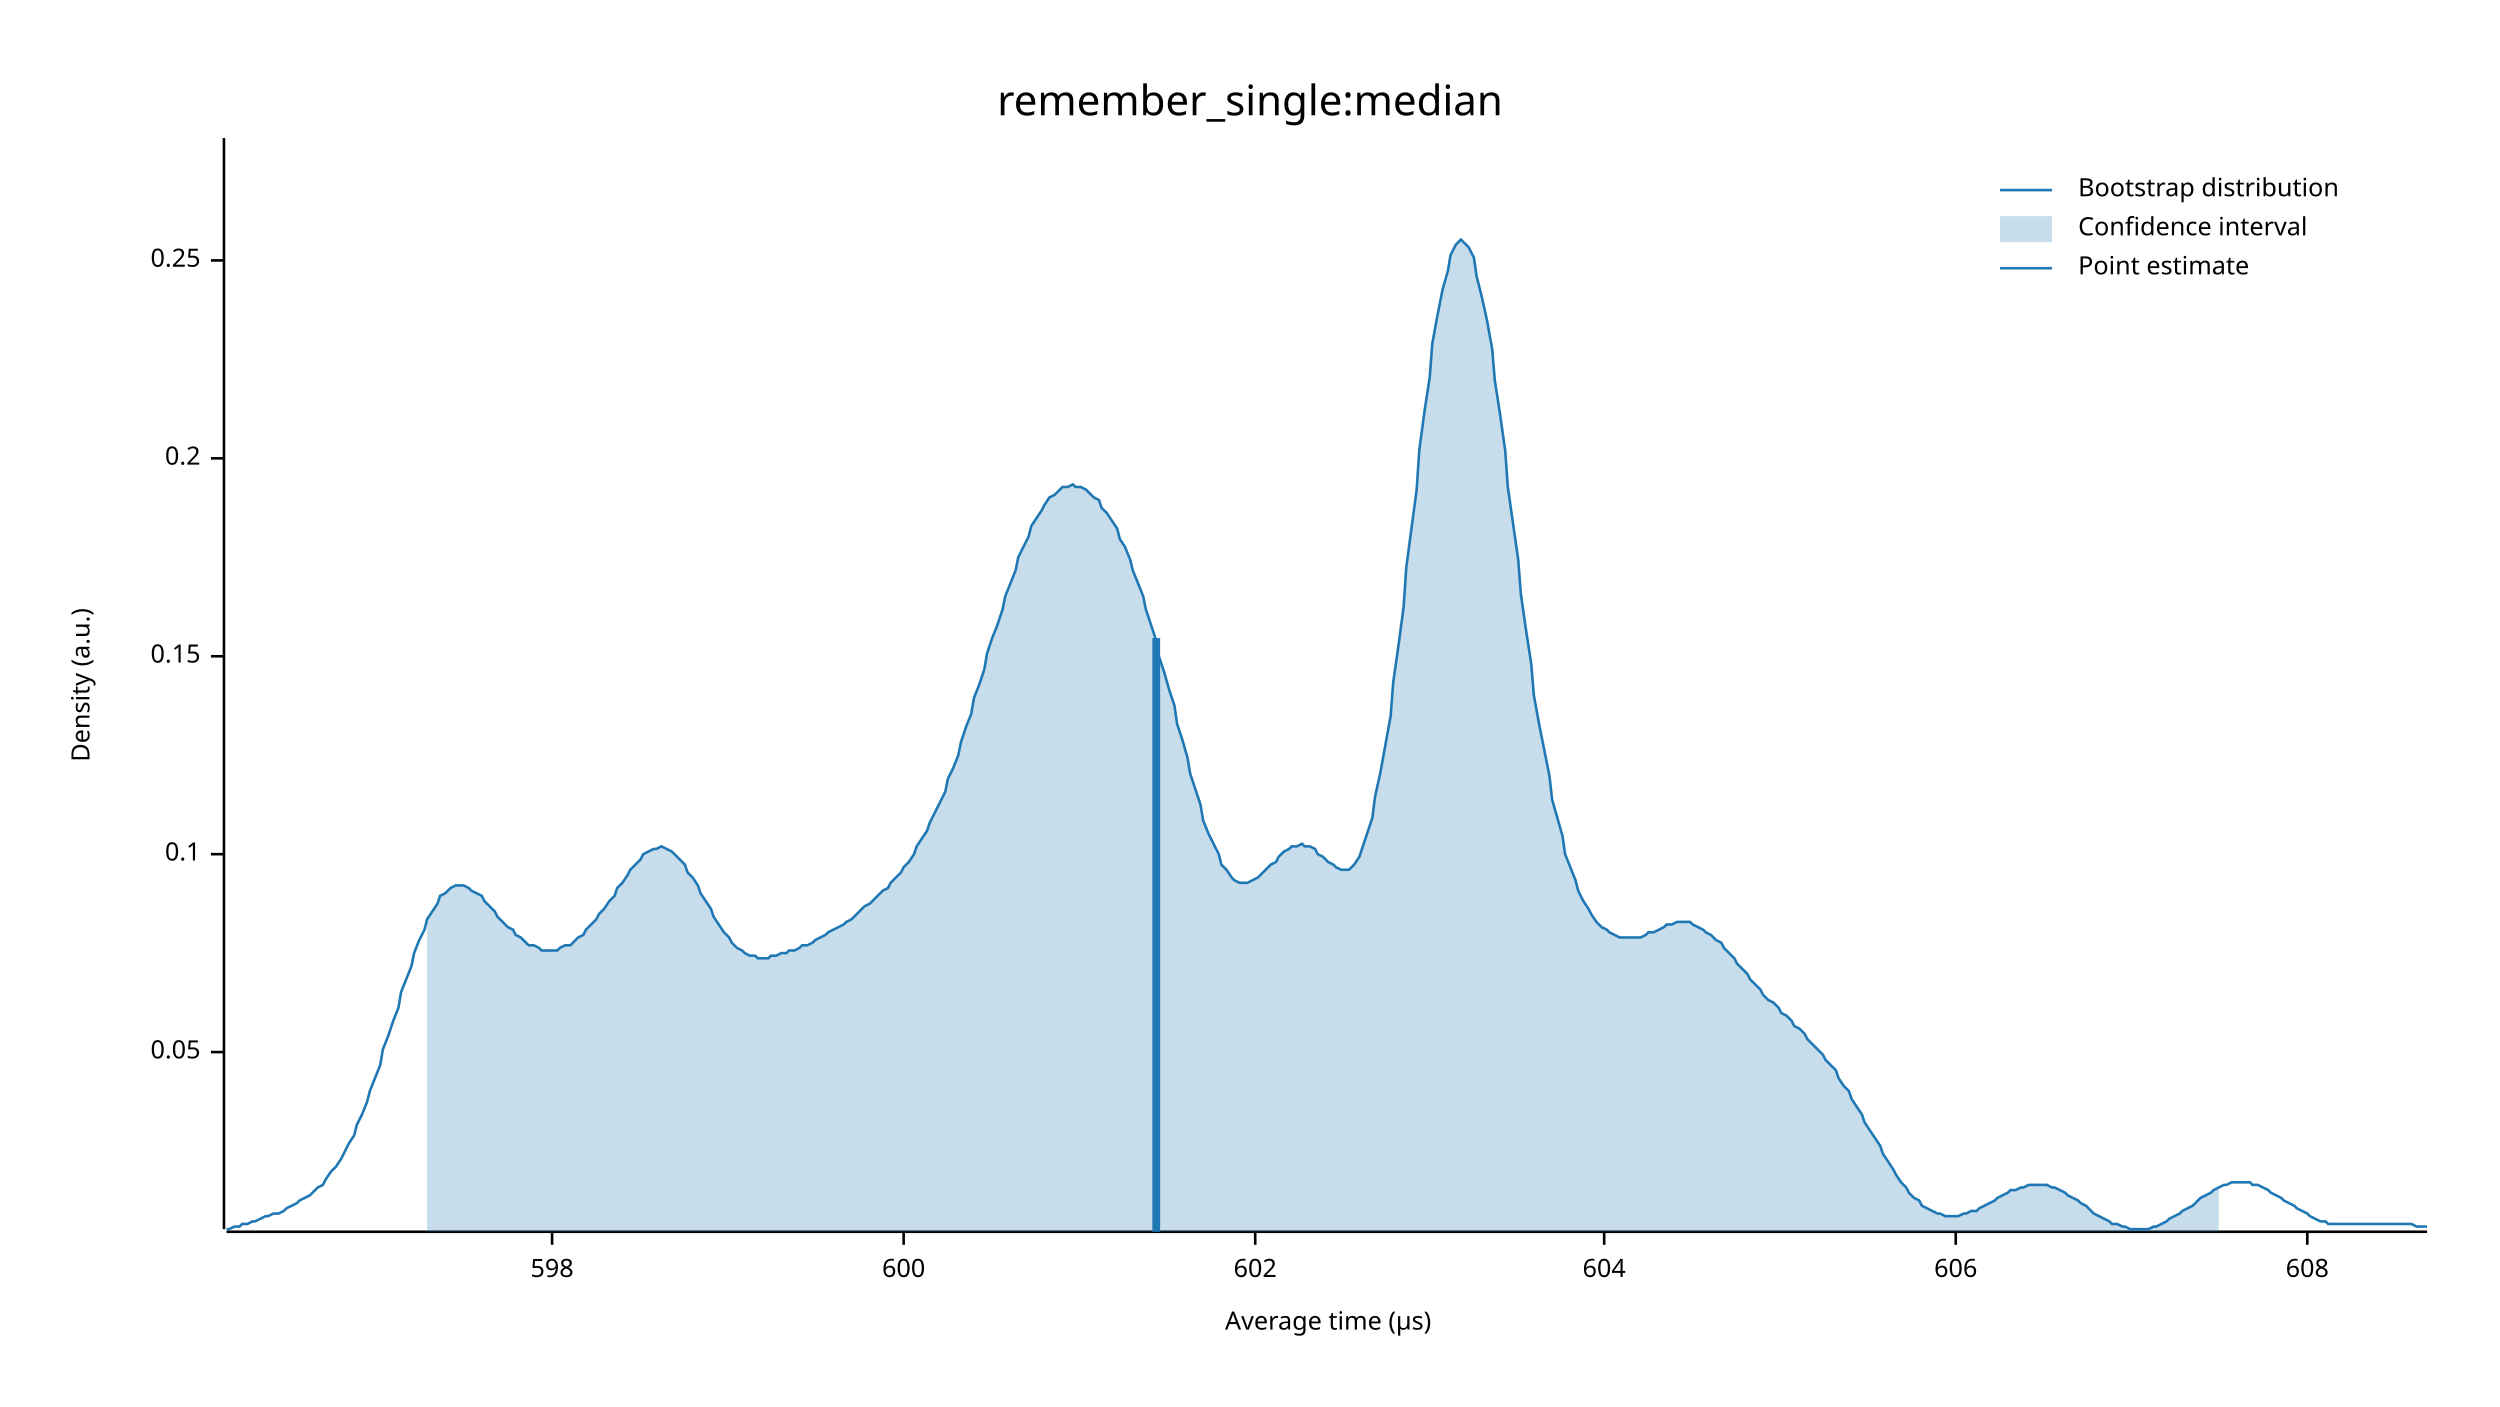
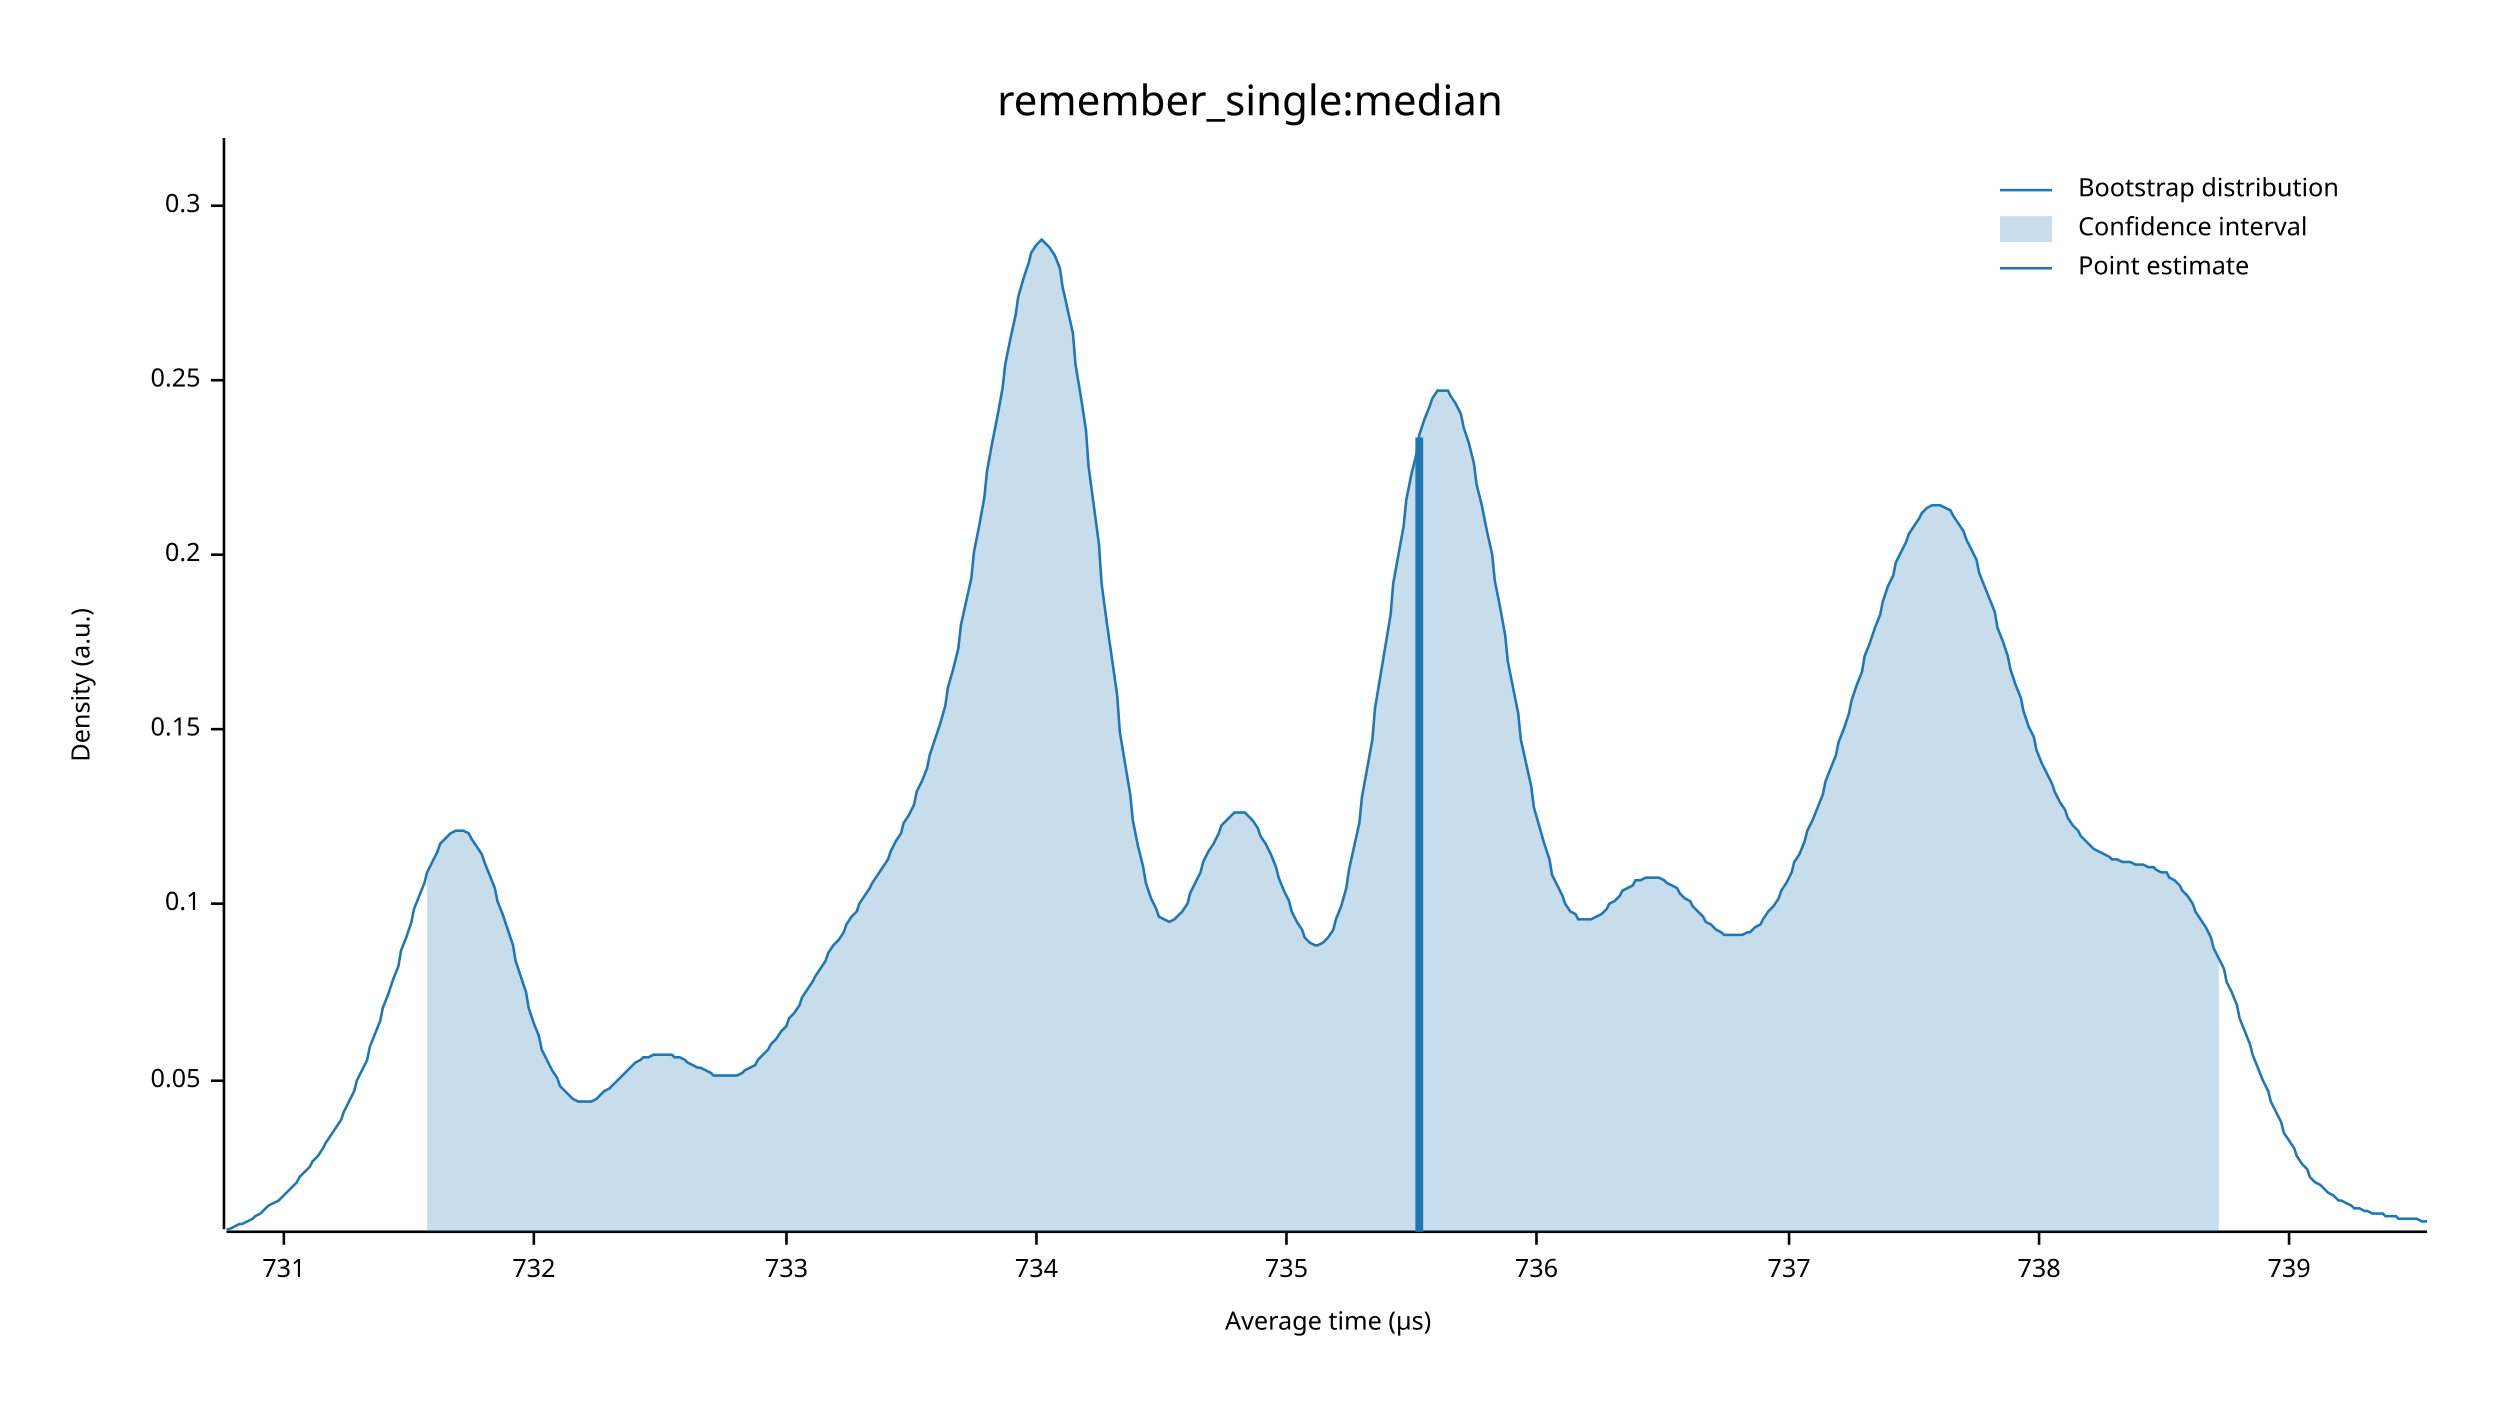
<svg xmlns="http://www.w3.org/2000/svg" width="960" height="540" viewBox="0 0 960 540">
  <text x="480" y="32" dy="0.76em" text-anchor="middle" font-family="sans-serif" font-size="16.129" opacity="1" fill="#000000">
remember_single:median
</text>
  <text x="27" y="263" dy="0.76em" text-anchor="middle" font-family="sans-serif" font-size="9.677" opacity="1" fill="#000000" transform="rotate(270, 27, 263)">
Density (a.u.)
</text>
  <text x="510" y="513" dy="-0.5ex" text-anchor="middle" font-family="sans-serif" font-size="9.677" opacity="1" fill="#000000">
Average time (µs)
</text>
  <polyline fill="none" opacity="1" stroke="#000000" stroke-width="1" points="86,53 86,472 " />
-   <text x="77" y="404" dy="0.5ex" text-anchor="end" font-family="sans-serif" font-size="9.677" opacity="1" fill="#000000">
+   <text x="77" y="415" dy="0.5ex" text-anchor="end" font-family="sans-serif" font-size="9.677" opacity="1" fill="#000000">
0.05
</text>
-   <polyline fill="none" opacity="1" stroke="#000000" stroke-width="1" points="81,404 86,404 " />
-   <text x="77" y="328" dy="0.5ex" text-anchor="end" font-family="sans-serif" font-size="9.677" opacity="1" fill="#000000">
+   <polyline fill="none" opacity="1" stroke="#000000" stroke-width="1" points="81,415 86,415 " />
+   <text x="77" y="347" dy="0.5ex" text-anchor="end" font-family="sans-serif" font-size="9.677" opacity="1" fill="#000000">
0.1
</text>
-   <polyline fill="none" opacity="1" stroke="#000000" stroke-width="1" points="81,328 86,328 " />
-   <text x="77" y="252" dy="0.5ex" text-anchor="end" font-family="sans-serif" font-size="9.677" opacity="1" fill="#000000">
+   <polyline fill="none" opacity="1" stroke="#000000" stroke-width="1" points="81,347 86,347 " />
+   <text x="77" y="280" dy="0.5ex" text-anchor="end" font-family="sans-serif" font-size="9.677" opacity="1" fill="#000000">
0.15
</text>
-   <polyline fill="none" opacity="1" stroke="#000000" stroke-width="1" points="81,252 86,252 " />
-   <text x="77" y="176" dy="0.5ex" text-anchor="end" font-family="sans-serif" font-size="9.677" opacity="1" fill="#000000">
+   <polyline fill="none" opacity="1" stroke="#000000" stroke-width="1" points="81,280 86,280 " />
+   <text x="77" y="213" dy="0.5ex" text-anchor="end" font-family="sans-serif" font-size="9.677" opacity="1" fill="#000000">
0.2
</text>
-   <polyline fill="none" opacity="1" stroke="#000000" stroke-width="1" points="81,176 86,176 " />
-   <text x="77" y="100" dy="0.5ex" text-anchor="end" font-family="sans-serif" font-size="9.677" opacity="1" fill="#000000">
+   <polyline fill="none" opacity="1" stroke="#000000" stroke-width="1" points="81,213 86,213 " />
+   <text x="77" y="146" dy="0.5ex" text-anchor="end" font-family="sans-serif" font-size="9.677" opacity="1" fill="#000000">
0.25
</text>
-   <polyline fill="none" opacity="1" stroke="#000000" stroke-width="1" points="81,100 86,100 " />
+   <polyline fill="none" opacity="1" stroke="#000000" stroke-width="1" points="81,146 86,146 " />
+   <text x="77" y="79" dy="0.5ex" text-anchor="end" font-family="sans-serif" font-size="9.677" opacity="1" fill="#000000">
+ 0.3
+ </text>
+   <polyline fill="none" opacity="1" stroke="#000000" stroke-width="1" points="81,79 86,79 " />
  <polyline fill="none" opacity="1" stroke="#000000" stroke-width="1" points="87,473 932,473 " />
-   <text x="212" y="483" dy="0.76em" text-anchor="middle" font-family="sans-serif" font-size="9.677" opacity="1" fill="#000000">
- 598
+   <text x="109" y="483" dy="0.76em" text-anchor="middle" font-family="sans-serif" font-size="9.677" opacity="1" fill="#000000">
+ 731
</text>
-   <polyline fill="none" opacity="1" stroke="#000000" stroke-width="1" points="212,473 212,478 " />
-   <text x="347" y="483" dy="0.76em" text-anchor="middle" font-family="sans-serif" font-size="9.677" opacity="1" fill="#000000">
- 600
+   <polyline fill="none" opacity="1" stroke="#000000" stroke-width="1" points="109,473 109,478 " />
+   <text x="205" y="483" dy="0.76em" text-anchor="middle" font-family="sans-serif" font-size="9.677" opacity="1" fill="#000000">
+ 732
</text>
-   <polyline fill="none" opacity="1" stroke="#000000" stroke-width="1" points="347,473 347,478 " />
-   <text x="482" y="483" dy="0.76em" text-anchor="middle" font-family="sans-serif" font-size="9.677" opacity="1" fill="#000000">
- 602
+   <polyline fill="none" opacity="1" stroke="#000000" stroke-width="1" points="205,473 205,478 " />
+   <text x="302" y="483" dy="0.76em" text-anchor="middle" font-family="sans-serif" font-size="9.677" opacity="1" fill="#000000">
+ 733
</text>
-   <polyline fill="none" opacity="1" stroke="#000000" stroke-width="1" points="482,473 482,478 " />
-   <text x="616" y="483" dy="0.76em" text-anchor="middle" font-family="sans-serif" font-size="9.677" opacity="1" fill="#000000">
- 604
+   <polyline fill="none" opacity="1" stroke="#000000" stroke-width="1" points="302,473 302,478 " />
+   <text x="398" y="483" dy="0.76em" text-anchor="middle" font-family="sans-serif" font-size="9.677" opacity="1" fill="#000000">
+ 734
</text>
-   <polyline fill="none" opacity="1" stroke="#000000" stroke-width="1" points="616,473 616,478 " />
-   <text x="751" y="483" dy="0.76em" text-anchor="middle" font-family="sans-serif" font-size="9.677" opacity="1" fill="#000000">
- 606
+   <polyline fill="none" opacity="1" stroke="#000000" stroke-width="1" points="398,473 398,478 " />
+   <text x="494" y="483" dy="0.76em" text-anchor="middle" font-family="sans-serif" font-size="9.677" opacity="1" fill="#000000">
+ 735
</text>
-   <polyline fill="none" opacity="1" stroke="#000000" stroke-width="1" points="751,473 751,478 " />
-   <text x="886" y="483" dy="0.76em" text-anchor="middle" font-family="sans-serif" font-size="9.677" opacity="1" fill="#000000">
- 608
+   <polyline fill="none" opacity="1" stroke="#000000" stroke-width="1" points="494,473 494,478 " />
+   <text x="590" y="483" dy="0.76em" text-anchor="middle" font-family="sans-serif" font-size="9.677" opacity="1" fill="#000000">
+ 736
</text>
-   <polyline fill="none" opacity="1" stroke="#000000" stroke-width="1" points="886,473 886,478 " />
-   <polyline fill="none" opacity="1" stroke="#1F78B4" stroke-width="1" points="87,472 88,472 90,471 92,471 93,470 95,470 97,469 98,469 100,468 102,467 103,467 105,466 107,466 109,465 110,464 112,463 114,462 115,461 117,460 119,459 120,458 122,456 124,455 125,453 127,450 129,448 131,445 132,443 134,439 136,436 137,432 139,428 141,423 142,419 144,414 146,409 147,403 149,398 151,392 153,387 154,381 156,376 158,371 159,366 161,361 163,357 164,353 166,350 168,347 169,344 171,343 173,341 175,340 176,340 178,340 180,341 181,342 183,343 185,344 186,346 188,348 190,350 191,352 193,354 195,356 197,357 198,359 200,360 202,362 203,363 205,363 207,364 208,365 210,365 212,365 214,365 215,364 217,363 219,363 220,362 222,360 224,359 225,357 227,355 229,353 230,351 232,349 234,346 236,344 237,341 239,339 241,336 242,334 244,332 246,330 247,328 249,327 251,326 252,326 254,325 256,326 258,327 259,328 261,330 263,332 264,335 266,337 268,340 269,343 271,346 273,349 274,352 276,355 278,358 280,360 281,362 283,364 285,365 286,366 288,367 290,367 291,368 293,368 295,368 296,367 298,367 300,366 302,366 303,365 305,365 307,364 308,363 310,363 312,362 313,361 315,360 317,359 318,358 320,357 322,356 324,355 325,354 327,353 329,351 330,350 332,348 334,347 335,346 337,344 339,342 341,341 342,339 344,337 346,335 347,333 349,331 351,328 352,325 354,322 356,319 357,316 359,312 361,308 363,304 364,299 366,295 368,290 369,285 371,279 373,274 374,268 376,263 378,257 379,251 381,245 383,240 385,234 386,229 388,224 390,219 391,214 393,210 395,206 396,202 398,199 400,196 401,194 403,191 405,190 407,188 408,187 410,187 412,186 413,187 415,187 417,188 418,189 420,191 422,192 423,195 425,197 427,200 429,203 430,207 432,210 434,215 435,219 437,224 439,229 440,234 442,240 444,246 445,252 447,258 449,265 451,271 452,278 454,284 456,291 457,297 459,303 461,309 462,315 464,320 466,324 468,328 469,332 471,334 473,337 474,338 476,339 478,339 479,339 481,338 483,337 484,336 486,334 488,332 490,331 491,329 493,327 495,326 496,325 498,325 500,324 501,325 503,325 505,326 506,328 508,329 510,331 512,332 513,333 515,334 517,334 518,334 520,332 522,329 523,326 525,320 527,314 528,306 530,297 532,286 534,275 535,262 537,248 539,233 540,218 542,203 544,188 545,173 547,158 549,145 550,132 552,121 554,111 556,104 557,98 559,94 561,92 562,93 564,95 566,99 567,106 569,114 571,123 573,134 574,146 576,159 578,173 579,187 581,201 583,215 584,228 586,242 588,255 589,267 591,278 593,288 595,298 596,307 598,314 600,321 601,328 603,333 605,338 606,342 608,346 610,349 611,351 613,354 615,356 617,357 618,358 620,359 622,360 623,360 625,360 627,360 628,360 630,360 632,359 633,358 635,358 637,357 639,356 640,355 642,355 644,354 645,354 647,354 649,354 650,355 652,356 654,357 655,358 657,359 659,361 661,362 662,364 664,366 666,368 667,370 669,372 671,374 672,376 674,378 676,380 677,382 679,384 681,385 683,387 684,389 686,390 688,392 689,394 691,395 693,397 694,399 696,401 698,403 700,405 701,407 703,409 705,411 706,414 708,417 710,419 711,422 713,425 715,428 716,431 718,434 720,437 722,440 723,443 725,446 727,449 728,451 730,454 732,456 733,458 735,460 737,461 738,463 740,464 742,465 744,466 745,466 747,467 749,467 750,467 752,467 754,466 755,466 757,465 759,465 760,464 762,463 764,462 766,461 767,460 769,459 771,458 772,457 774,457 776,456 777,456 779,455 781,455 782,455 784,455 786,455 788,456 789,456 791,457 793,458 794,459 796,460 798,461 799,462 801,463 803,465 804,466 806,467 808,468 810,469 811,470 813,470 815,471 816,471 818,472 820,472 821,472 823,472 825,472 827,471 828,471 830,470 832,469 833,468 835,467 837,466 838,465 840,464 842,463 843,462 845,460 847,459 849,458 850,457 852,456 854,455 855,455 857,454 859,454 860,454 862,454 864,454 865,455 867,455 869,456 871,457 872,458 874,459 876,460 877,461 879,462 881,463 882,464 884,465 886,466 887,467 889,468 891,469 893,469 894,470 896,470 898,470 899,470 901,470 903,470 904,470 906,470 908,470 909,470 911,470 913,470 915,470 916,470 918,470 920,470 921,470 923,470 925,470 926,470 928,471 930,471 932,471 " />
-   <polygon opacity="0.25" fill="#1F78B4" points="164,353 166,350 168,347 169,344 171,343 173,341 175,340 176,340 178,340 180,341 181,342 183,343 185,344 186,346 188,348 190,350 191,352 193,354 195,356 197,357 198,359 200,360 202,362 203,363 205,363 207,364 208,365 210,365 212,365 214,365 215,364 217,363 219,363 220,362 222,360 224,359 225,357 227,355 229,353 230,351 232,349 234,346 236,344 237,341 239,339 241,336 242,334 244,332 246,330 247,328 249,327 251,326 252,326 254,325 256,326 258,327 259,328 261,330 263,332 264,335 266,337 268,340 269,343 271,346 273,349 274,352 276,355 278,358 280,360 281,362 283,364 285,365 286,366 288,367 290,367 291,368 293,368 295,368 296,367 298,367 300,366 302,366 303,365 305,365 307,364 308,363 310,363 312,362 313,361 315,360 317,359 318,358 320,357 322,356 324,355 325,354 327,353 329,351 330,350 332,348 334,347 335,346 337,344 339,342 341,341 342,339 344,337 346,335 347,333 349,331 351,328 352,325 354,322 356,319 357,316 359,312 361,308 363,304 364,299 366,295 368,290 369,285 371,279 373,274 374,268 376,263 378,257 379,251 381,245 383,240 385,234 386,229 388,224 390,219 391,214 393,210 395,206 396,202 398,199 400,196 401,194 403,191 405,190 407,188 408,187 410,187 412,186 413,187 415,187 417,188 418,189 420,191 422,192 423,195 425,197 427,200 429,203 430,207 432,210 434,215 435,219 437,224 439,229 440,234 442,240 444,246 445,252 447,258 449,265 451,271 452,278 454,284 456,291 457,297 459,303 461,309 462,315 464,320 466,324 468,328 469,332 471,334 473,337 474,338 476,339 478,339 479,339 481,338 483,337 484,336 486,334 488,332 490,331 491,329 493,327 495,326 496,325 498,325 500,324 501,325 503,325 505,326 506,328 508,329 510,331 512,332 513,333 515,334 517,334 518,334 520,332 522,329 523,326 525,320 527,314 528,306 530,297 532,286 534,275 535,262 537,248 539,233 540,218 542,203 544,188 545,173 547,158 549,145 550,132 552,121 554,111 556,104 557,98 559,94 561,92 562,93 564,95 566,99 567,106 569,114 571,123 573,134 574,146 576,159 578,173 579,187 581,201 583,215 584,228 586,242 588,255 589,267 591,278 593,288 595,298 596,307 598,314 600,321 601,328 603,333 605,338 606,342 608,346 610,349 611,351 613,354 615,356 617,357 618,358 620,359 622,360 623,360 625,360 627,360 628,360 630,360 632,359 633,358 635,358 637,357 639,356 640,355 642,355 644,354 645,354 647,354 649,354 650,355 652,356 654,357 655,358 657,359 659,361 661,362 662,364 664,366 666,368 667,370 669,372 671,374 672,376 674,378 676,380 677,382 679,384 681,385 683,387 684,389 686,390 688,392 689,394 691,395 693,397 694,399 696,401 698,403 700,405 701,407 703,409 705,411 706,414 708,417 710,419 711,422 713,425 715,428 716,431 718,434 720,437 722,440 723,443 725,446 727,449 728,451 730,454 732,456 733,458 735,460 737,461 738,463 740,464 742,465 744,466 745,466 747,467 749,467 750,467 752,467 754,466 755,466 757,465 759,465 760,464 762,463 764,462 766,461 767,460 769,459 771,458 772,457 774,457 776,456 777,456 779,455 781,455 782,455 784,455 786,455 788,456 789,456 791,457 793,458 794,459 796,460 798,461 799,462 801,463 803,465 804,466 806,467 808,468 810,469 811,470 813,470 815,471 816,471 818,472 820,472 821,472 823,472 825,472 827,471 828,471 830,470 832,469 833,468 835,467 837,466 838,465 840,464 842,463 843,462 845,460 847,459 849,458 850,457 852,456 852,473 164,473 " />
-   <polyline fill="none" opacity="1" stroke="#1F78B4" stroke-width="3" points="444,473 444,245 " />
+   <polyline fill="none" opacity="1" stroke="#000000" stroke-width="1" points="590,473 590,478 " />
+   <text x="687" y="483" dy="0.76em" text-anchor="middle" font-family="sans-serif" font-size="9.677" opacity="1" fill="#000000">
+ 737
+ </text>
+   <polyline fill="none" opacity="1" stroke="#000000" stroke-width="1" points="687,473 687,478 " />
+   <text x="783" y="483" dy="0.76em" text-anchor="middle" font-family="sans-serif" font-size="9.677" opacity="1" fill="#000000">
+ 738
+ </text>
+   <polyline fill="none" opacity="1" stroke="#000000" stroke-width="1" points="783,473 783,478 " />
+   <text x="879" y="483" dy="0.76em" text-anchor="middle" font-family="sans-serif" font-size="9.677" opacity="1" fill="#000000">
+ 739
+ </text>
+   <polyline fill="none" opacity="1" stroke="#000000" stroke-width="1" points="879,473 879,478 " />
+   <polyline fill="none" opacity="1" stroke="#1F78B4" stroke-width="1" points="87,472 88,472 90,471 92,470 93,470 95,469 97,468 98,467 100,466 102,464 103,463 105,462 107,461 109,459 110,458 112,456 114,454 115,452 117,450 119,448 120,446 122,444 124,441 125,439 127,436 129,433 131,430 132,427 134,423 136,419 137,415 139,411 141,407 142,402 144,397 146,392 147,387 149,382 151,376 153,371 154,365 156,360 158,354 159,349 161,344 163,339 164,335 166,331 168,327 169,324 171,322 173,320 175,319 176,319 178,319 180,320 181,322 183,325 185,328 186,331 188,336 190,341 191,346 193,351 195,357 197,363 198,369 200,375 202,381 203,387 205,393 207,398 208,403 210,407 212,411 214,414 215,417 217,419 219,421 220,422 222,423 224,423 225,423 227,423 229,422 230,421 232,419 234,418 236,416 237,415 239,413 241,411 242,410 244,408 246,407 247,406 249,406 251,405 252,405 254,405 256,405 258,405 259,406 261,406 263,407 264,408 266,409 268,410 269,410 271,411 273,412 274,413 276,413 278,413 280,413 281,413 283,413 285,412 286,411 288,410 290,409 291,407 293,405 295,403 296,401 298,399 300,396 302,394 303,391 305,389 307,386 308,383 310,380 312,377 313,375 315,372 317,369 318,366 320,363 322,361 324,358 325,355 327,352 329,350 330,347 332,344 334,341 335,339 337,336 339,333 341,330 342,327 344,323 346,320 347,316 349,313 351,309 352,304 354,300 356,295 357,290 359,284 361,278 363,271 364,264 366,257 368,249 369,240 371,231 373,222 374,212 376,202 378,191 379,181 381,170 383,160 385,149 386,140 388,130 390,121 391,114 393,107 395,101 396,97 398,94 400,92 401,93 403,95 405,98 407,103 408,110 410,119 412,128 413,140 415,152 417,165 418,179 420,194 422,209 423,224 425,239 427,253 429,267 430,281 432,293 434,305 435,315 437,325 439,333 440,339 442,345 444,349 445,352 447,353 449,354 451,353 452,352 454,350 456,347 457,343 459,339 461,335 462,331 464,327 466,324 468,320 469,317 471,315 473,313 474,312 476,312 478,312 479,313 481,315 483,318 484,321 486,324 488,328 490,333 491,337 493,342 495,346 496,350 498,354 500,357 501,360 503,362 505,363 506,363 508,362 510,360 512,357 513,353 515,348 517,341 518,334 520,325 522,316 523,306 525,295 527,284 528,272 530,260 532,248 534,236 535,224 537,213 539,202 540,192 542,182 544,174 545,167 547,161 549,156 550,153 552,150 554,150 556,150 557,152 559,155 561,159 562,164 564,170 566,178 567,186 569,194 571,204 573,213 574,223 576,233 578,244 579,254 581,264 583,274 584,284 586,293 588,302 589,310 591,317 593,324 595,330 596,336 598,340 600,344 601,347 603,350 605,351 606,353 608,353 610,353 611,353 613,352 615,351 617,349 618,347 620,346 622,344 623,342 625,341 627,340 628,338 630,338 632,337 633,337 635,337 637,337 639,338 640,339 642,340 644,341 645,343 647,345 649,346 650,348 652,350 654,352 655,354 657,355 659,357 661,358 662,359 664,359 666,359 667,359 669,359 671,358 672,358 674,356 676,355 677,353 679,350 681,348 683,345 684,342 686,339 688,335 689,331 691,328 693,323 694,319 696,315 698,310 700,305 701,300 703,295 705,290 706,285 708,280 710,274 711,269 713,263 715,258 716,252 718,247 720,241 722,236 723,231 725,225 727,221 728,216 730,212 732,208 733,205 735,202 737,199 738,197 740,195 742,194 744,194 745,194 747,195 749,196 750,198 752,201 754,204 755,207 757,211 759,215 760,220 762,225 764,230 766,235 767,241 769,246 771,252 772,257 774,263 776,268 777,273 779,279 781,283 782,288 784,293 786,297 788,301 789,304 791,308 793,311 794,314 796,317 798,319 799,321 801,323 803,325 804,326 806,327 808,328 810,329 811,330 813,330 815,331 816,331 818,331 820,332 821,332 823,332 825,333 827,333 828,334 830,335 832,335 833,337 835,338 837,340 838,342 840,344 842,347 843,350 845,353 847,356 849,360 850,364 852,368 854,372 855,377 857,381 859,386 860,391 862,396 864,401 865,405 867,410 869,415 871,419 872,423 874,427 876,431 877,435 879,438 881,441 882,444 884,447 886,449 887,452 889,454 891,455 893,457 894,458 896,459 898,461 899,461 901,462 903,463 904,464 906,464 908,465 909,465 911,466 913,466 915,466 916,467 918,467 920,467 921,468 923,468 925,468 926,468 928,468 930,469 932,469 " />
+   <polygon opacity="0.25" fill="#1F78B4" points="164,335 166,331 168,327 169,324 171,322 173,320 175,319 176,319 178,319 180,320 181,322 183,325 185,328 186,331 188,336 190,341 191,346 193,351 195,357 197,363 198,369 200,375 202,381 203,387 205,393 207,398 208,403 210,407 212,411 214,414 215,417 217,419 219,421 220,422 222,423 224,423 225,423 227,423 229,422 230,421 232,419 234,418 236,416 237,415 239,413 241,411 242,410 244,408 246,407 247,406 249,406 251,405 252,405 254,405 256,405 258,405 259,406 261,406 263,407 264,408 266,409 268,410 269,410 271,411 273,412 274,413 276,413 278,413 280,413 281,413 283,413 285,412 286,411 288,410 290,409 291,407 293,405 295,403 296,401 298,399 300,396 302,394 303,391 305,389 307,386 308,383 310,380 312,377 313,375 315,372 317,369 318,366 320,363 322,361 324,358 325,355 327,352 329,350 330,347 332,344 334,341 335,339 337,336 339,333 341,330 342,327 344,323 346,320 347,316 349,313 351,309 352,304 354,300 356,295 357,290 359,284 361,278 363,271 364,264 366,257 368,249 369,240 371,231 373,222 374,212 376,202 378,191 379,181 381,170 383,160 385,149 386,140 388,130 390,121 391,114 393,107 395,101 396,97 398,94 400,92 401,93 403,95 405,98 407,103 408,110 410,119 412,128 413,140 415,152 417,165 418,179 420,194 422,209 423,224 425,239 427,253 429,267 430,281 432,293 434,305 435,315 437,325 439,333 440,339 442,345 444,349 445,352 447,353 449,354 451,353 452,352 454,350 456,347 457,343 459,339 461,335 462,331 464,327 466,324 468,320 469,317 471,315 473,313 474,312 476,312 478,312 479,313 481,315 483,318 484,321 486,324 488,328 490,333 491,337 493,342 495,346 496,350 498,354 500,357 501,360 503,362 505,363 506,363 508,362 510,360 512,357 513,353 515,348 517,341 518,334 520,325 522,316 523,306 525,295 527,284 528,272 530,260 532,248 534,236 535,224 537,213 539,202 540,192 542,182 544,174 545,167 547,161 549,156 550,153 552,150 554,150 556,150 557,152 559,155 561,159 562,164 564,170 566,178 567,186 569,194 571,204 573,213 574,223 576,233 578,244 579,254 581,264 583,274 584,284 586,293 588,302 589,310 591,317 593,324 595,330 596,336 598,340 600,344 601,347 603,350 605,351 606,353 608,353 610,353 611,353 613,352 615,351 617,349 618,347 620,346 622,344 623,342 625,341 627,340 628,338 630,338 632,337 633,337 635,337 637,337 639,338 640,339 642,340 644,341 645,343 647,345 649,346 650,348 652,350 654,352 655,354 657,355 659,357 661,358 662,359 664,359 666,359 667,359 669,359 671,358 672,358 674,356 676,355 677,353 679,350 681,348 683,345 684,342 686,339 688,335 689,331 691,328 693,323 694,319 696,315 698,310 700,305 701,300 703,295 705,290 706,285 708,280 710,274 711,269 713,263 715,258 716,252 718,247 720,241 722,236 723,231 725,225 727,221 728,216 730,212 732,208 733,205 735,202 737,199 738,197 740,195 742,194 744,194 745,194 747,195 749,196 750,198 752,201 754,204 755,207 757,211 759,215 760,220 762,225 764,230 766,235 767,241 769,246 771,252 772,257 774,263 776,268 777,273 779,279 781,283 782,288 784,293 786,297 788,301 789,304 791,308 793,311 794,314 796,317 798,319 799,321 801,323 803,325 804,326 806,327 808,328 810,329 811,330 813,330 815,331 816,331 818,331 820,332 821,332 823,332 825,333 827,333 828,334 830,335 832,335 833,337 835,338 837,340 838,342 840,344 842,347 843,350 845,353 847,356 849,360 850,364 852,368 852,473 164,473 " />
+   <polyline fill="none" opacity="1" stroke="#1F78B4" stroke-width="3" points="545,473 545,168 " />
  <text x="798" y="68" dy="0.76em" text-anchor="start" font-family="sans-serif" font-size="9.677" opacity="1" fill="#000000">
Bootstrap distribution
</text>
  <text x="798" y="83" dy="0.76em" text-anchor="start" font-family="sans-serif" font-size="9.677" opacity="1" fill="#000000">
Confidence interval
</text>
  <text x="798" y="98" dy="0.76em" text-anchor="start" font-family="sans-serif" font-size="9.677" opacity="1" fill="#000000">
Point estimate
</text>
  <polyline fill="none" opacity="1" stroke="#1F78B4" stroke-width="1" points="768,73 788,73 " />
  <rect x="768" y="83" width="20" height="10" opacity="0.25" fill="#1F78B4" stroke="none" />
  <polyline fill="none" opacity="1" stroke="#1F78B4" stroke-width="1" points="768,103 788,103 " />
</svg>
